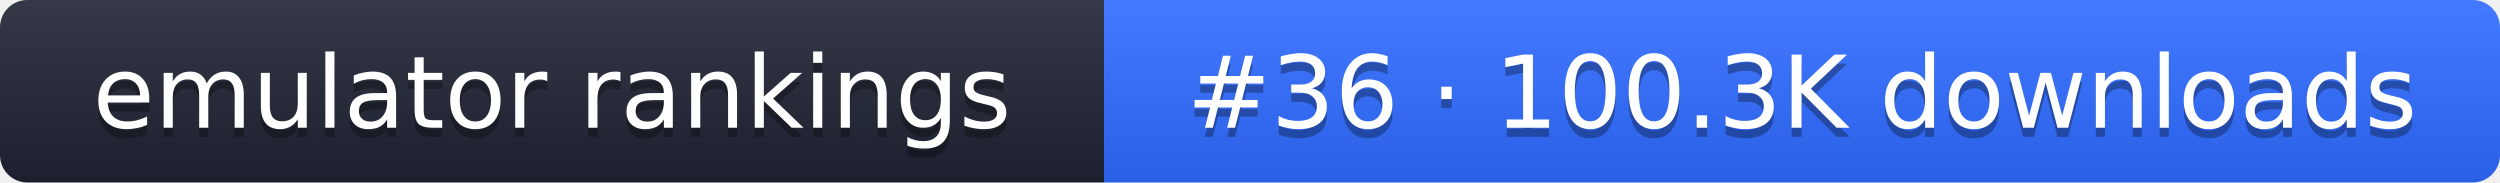
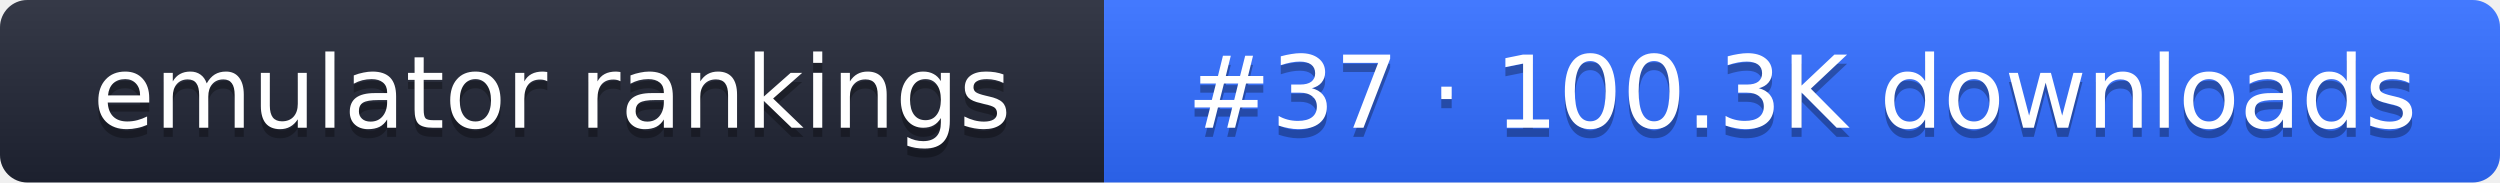
- <svg xmlns="http://www.w3.org/2000/svg" width="274" height="20" role="img" aria-label="emulator rankings: #36 · 100.3K downloads">
+ <svg xmlns="http://www.w3.org/2000/svg" width="274" height="20" role="img" aria-label="emulator rankings: #37 · 100.3K downloads">
  <linearGradient id="g" x2="0" y2="100%">
    <stop offset="0" stop-color="#fff" stop-opacity=".1" />
    <stop offset="1" stop-opacity=".1" />
  </linearGradient>
  <clipPath id="r">
    <rect width="274" height="20" rx="3" fill="#fff" />
  </clipPath>
  <g clip-path="url(#r)">
    <rect width="121" height="20" fill="#1f2433" />
    <rect x="121" width="153" height="20" fill="#2f6bff" />
    <rect width="274" height="20" fill="url(#g)" />
  </g>
  <g fill="#fff" text-anchor="middle" font-family="Verdana,DejaVu Sans,sans-serif" font-size="11">
    <text x="60.5" y="15" fill="#010101" fill-opacity=".3">emulator rankings</text>
    <text x="60.5" y="14">emulator rankings</text>
-     <text x="197.5" y="15" fill="#010101" fill-opacity=".3">#36 · 100.3K downloads</text>
-     <text x="197.5" y="14">#36 · 100.3K downloads</text>
+     <text x="197.5" y="15" fill="#010101" fill-opacity=".3">#37 · 100.3K downloads</text>
+     <text x="197.5" y="14">#37 · 100.3K downloads</text>
  </g>
</svg>
